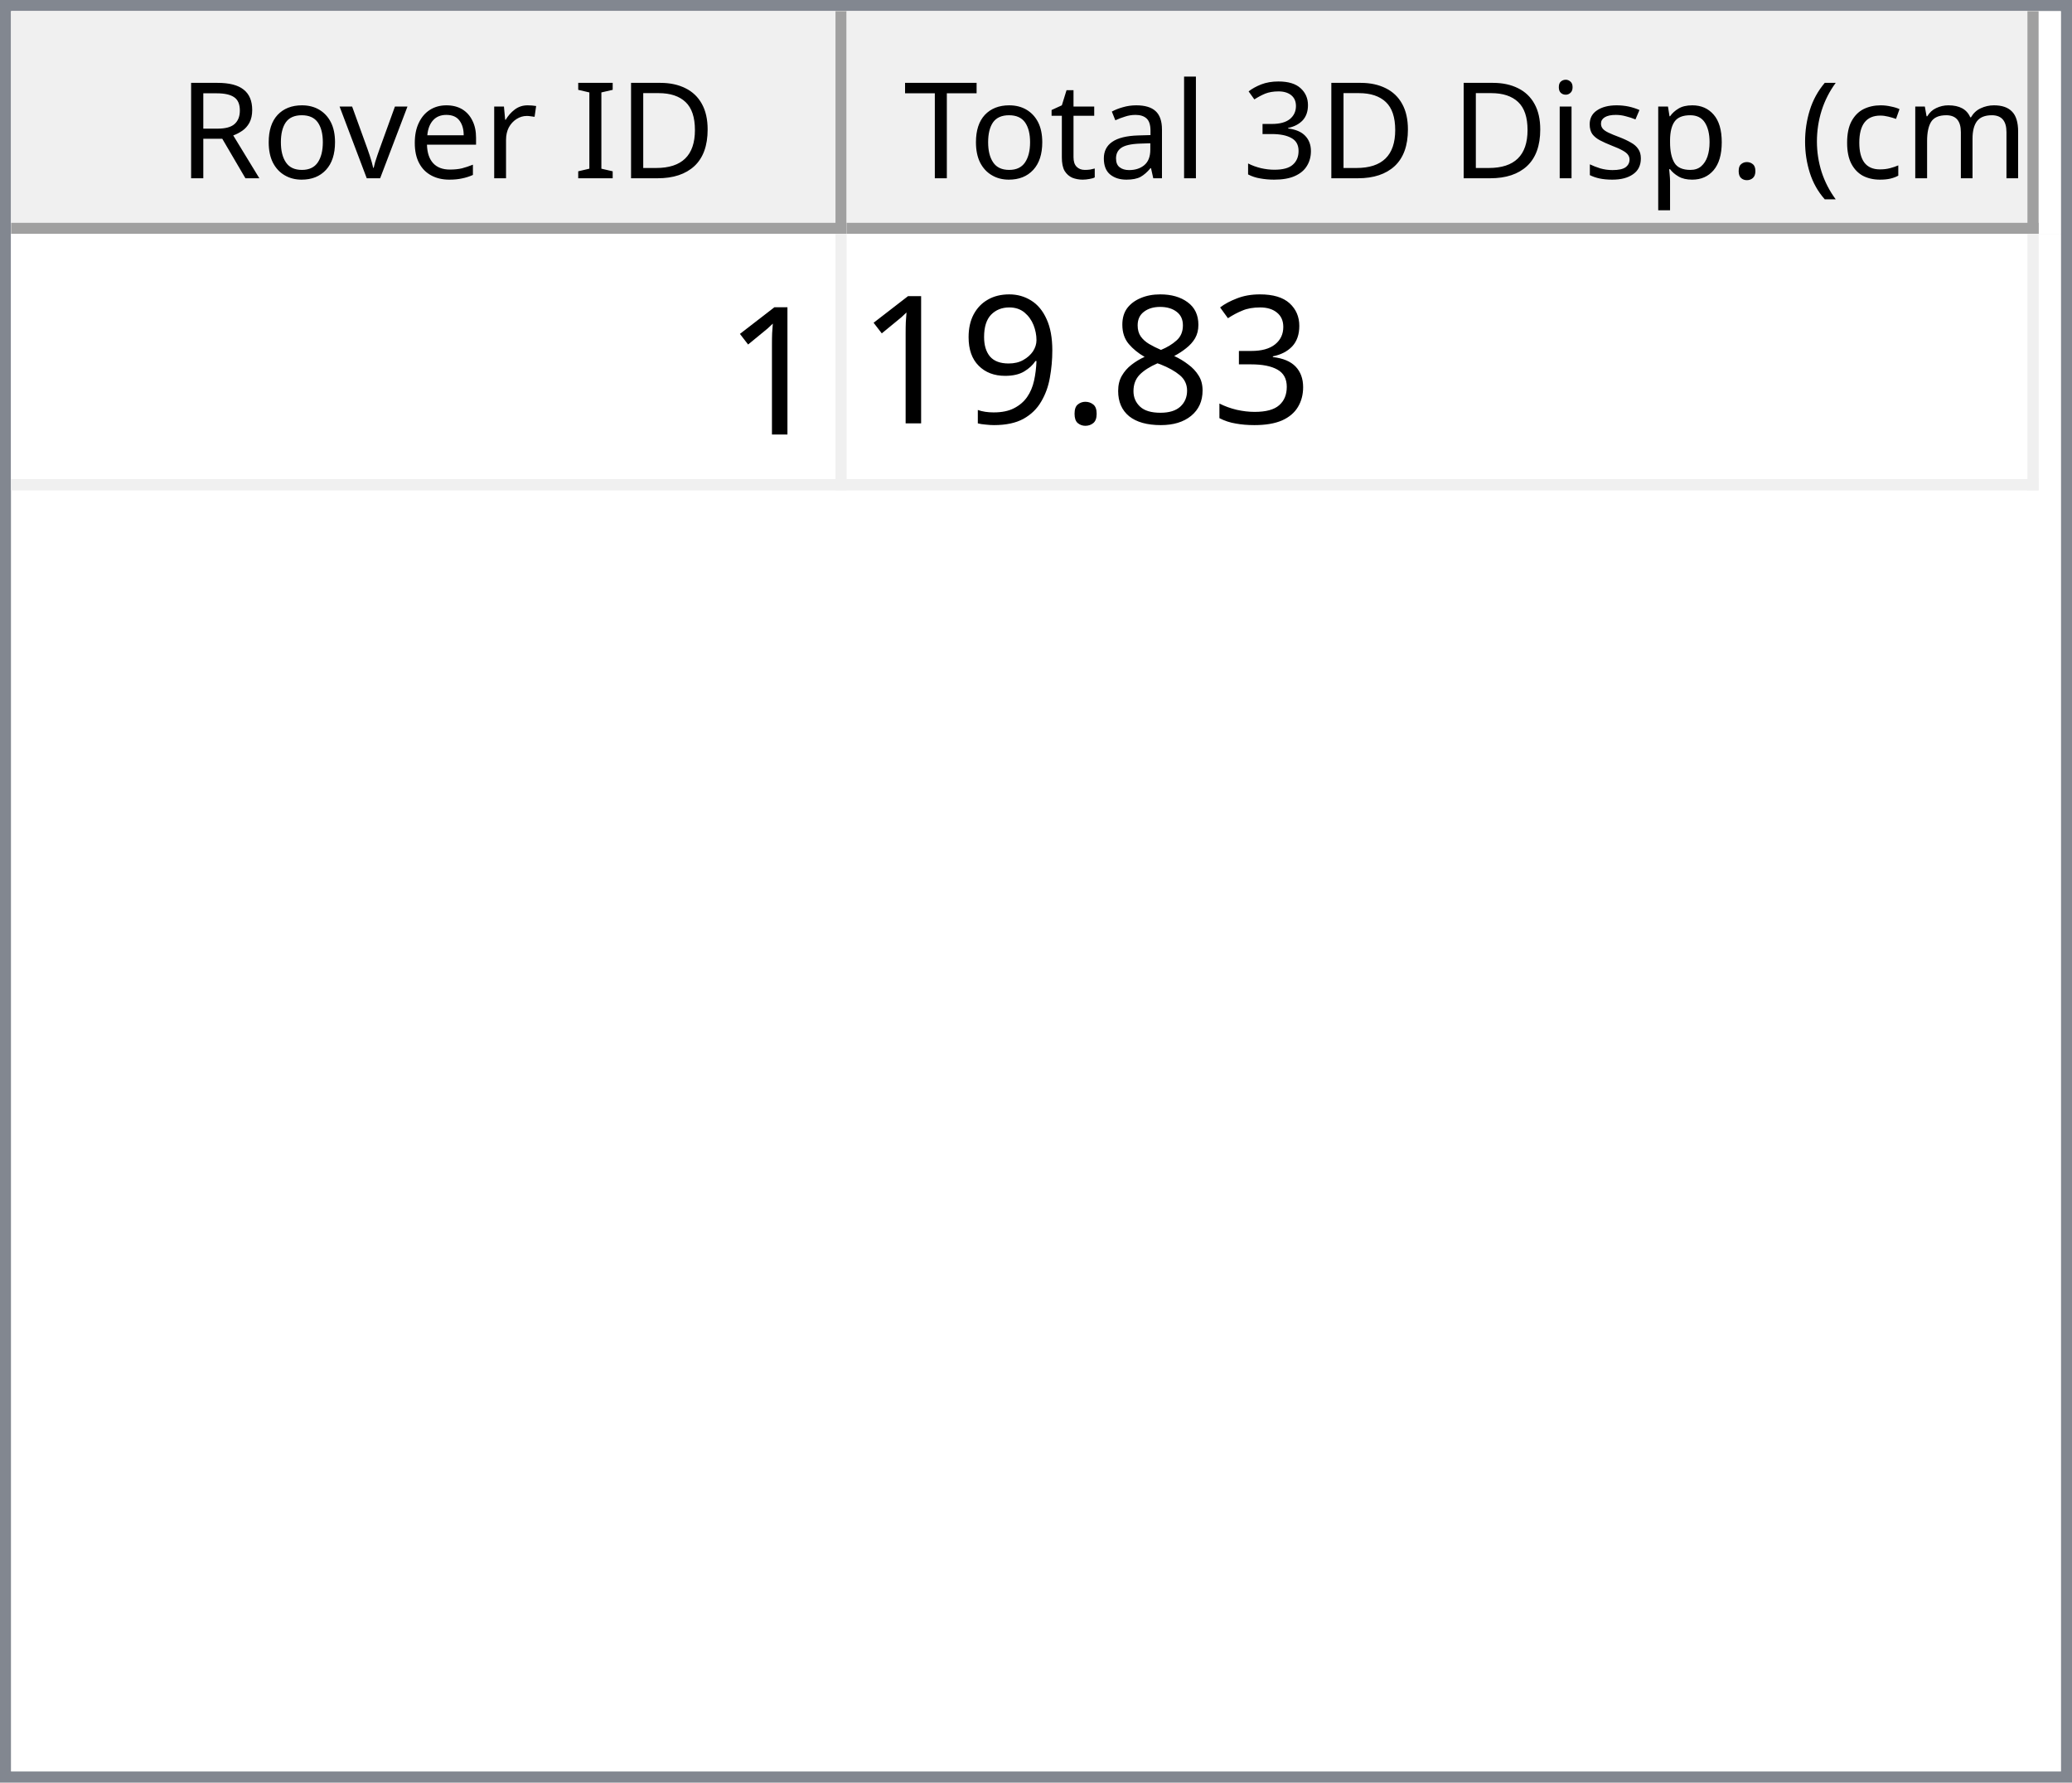
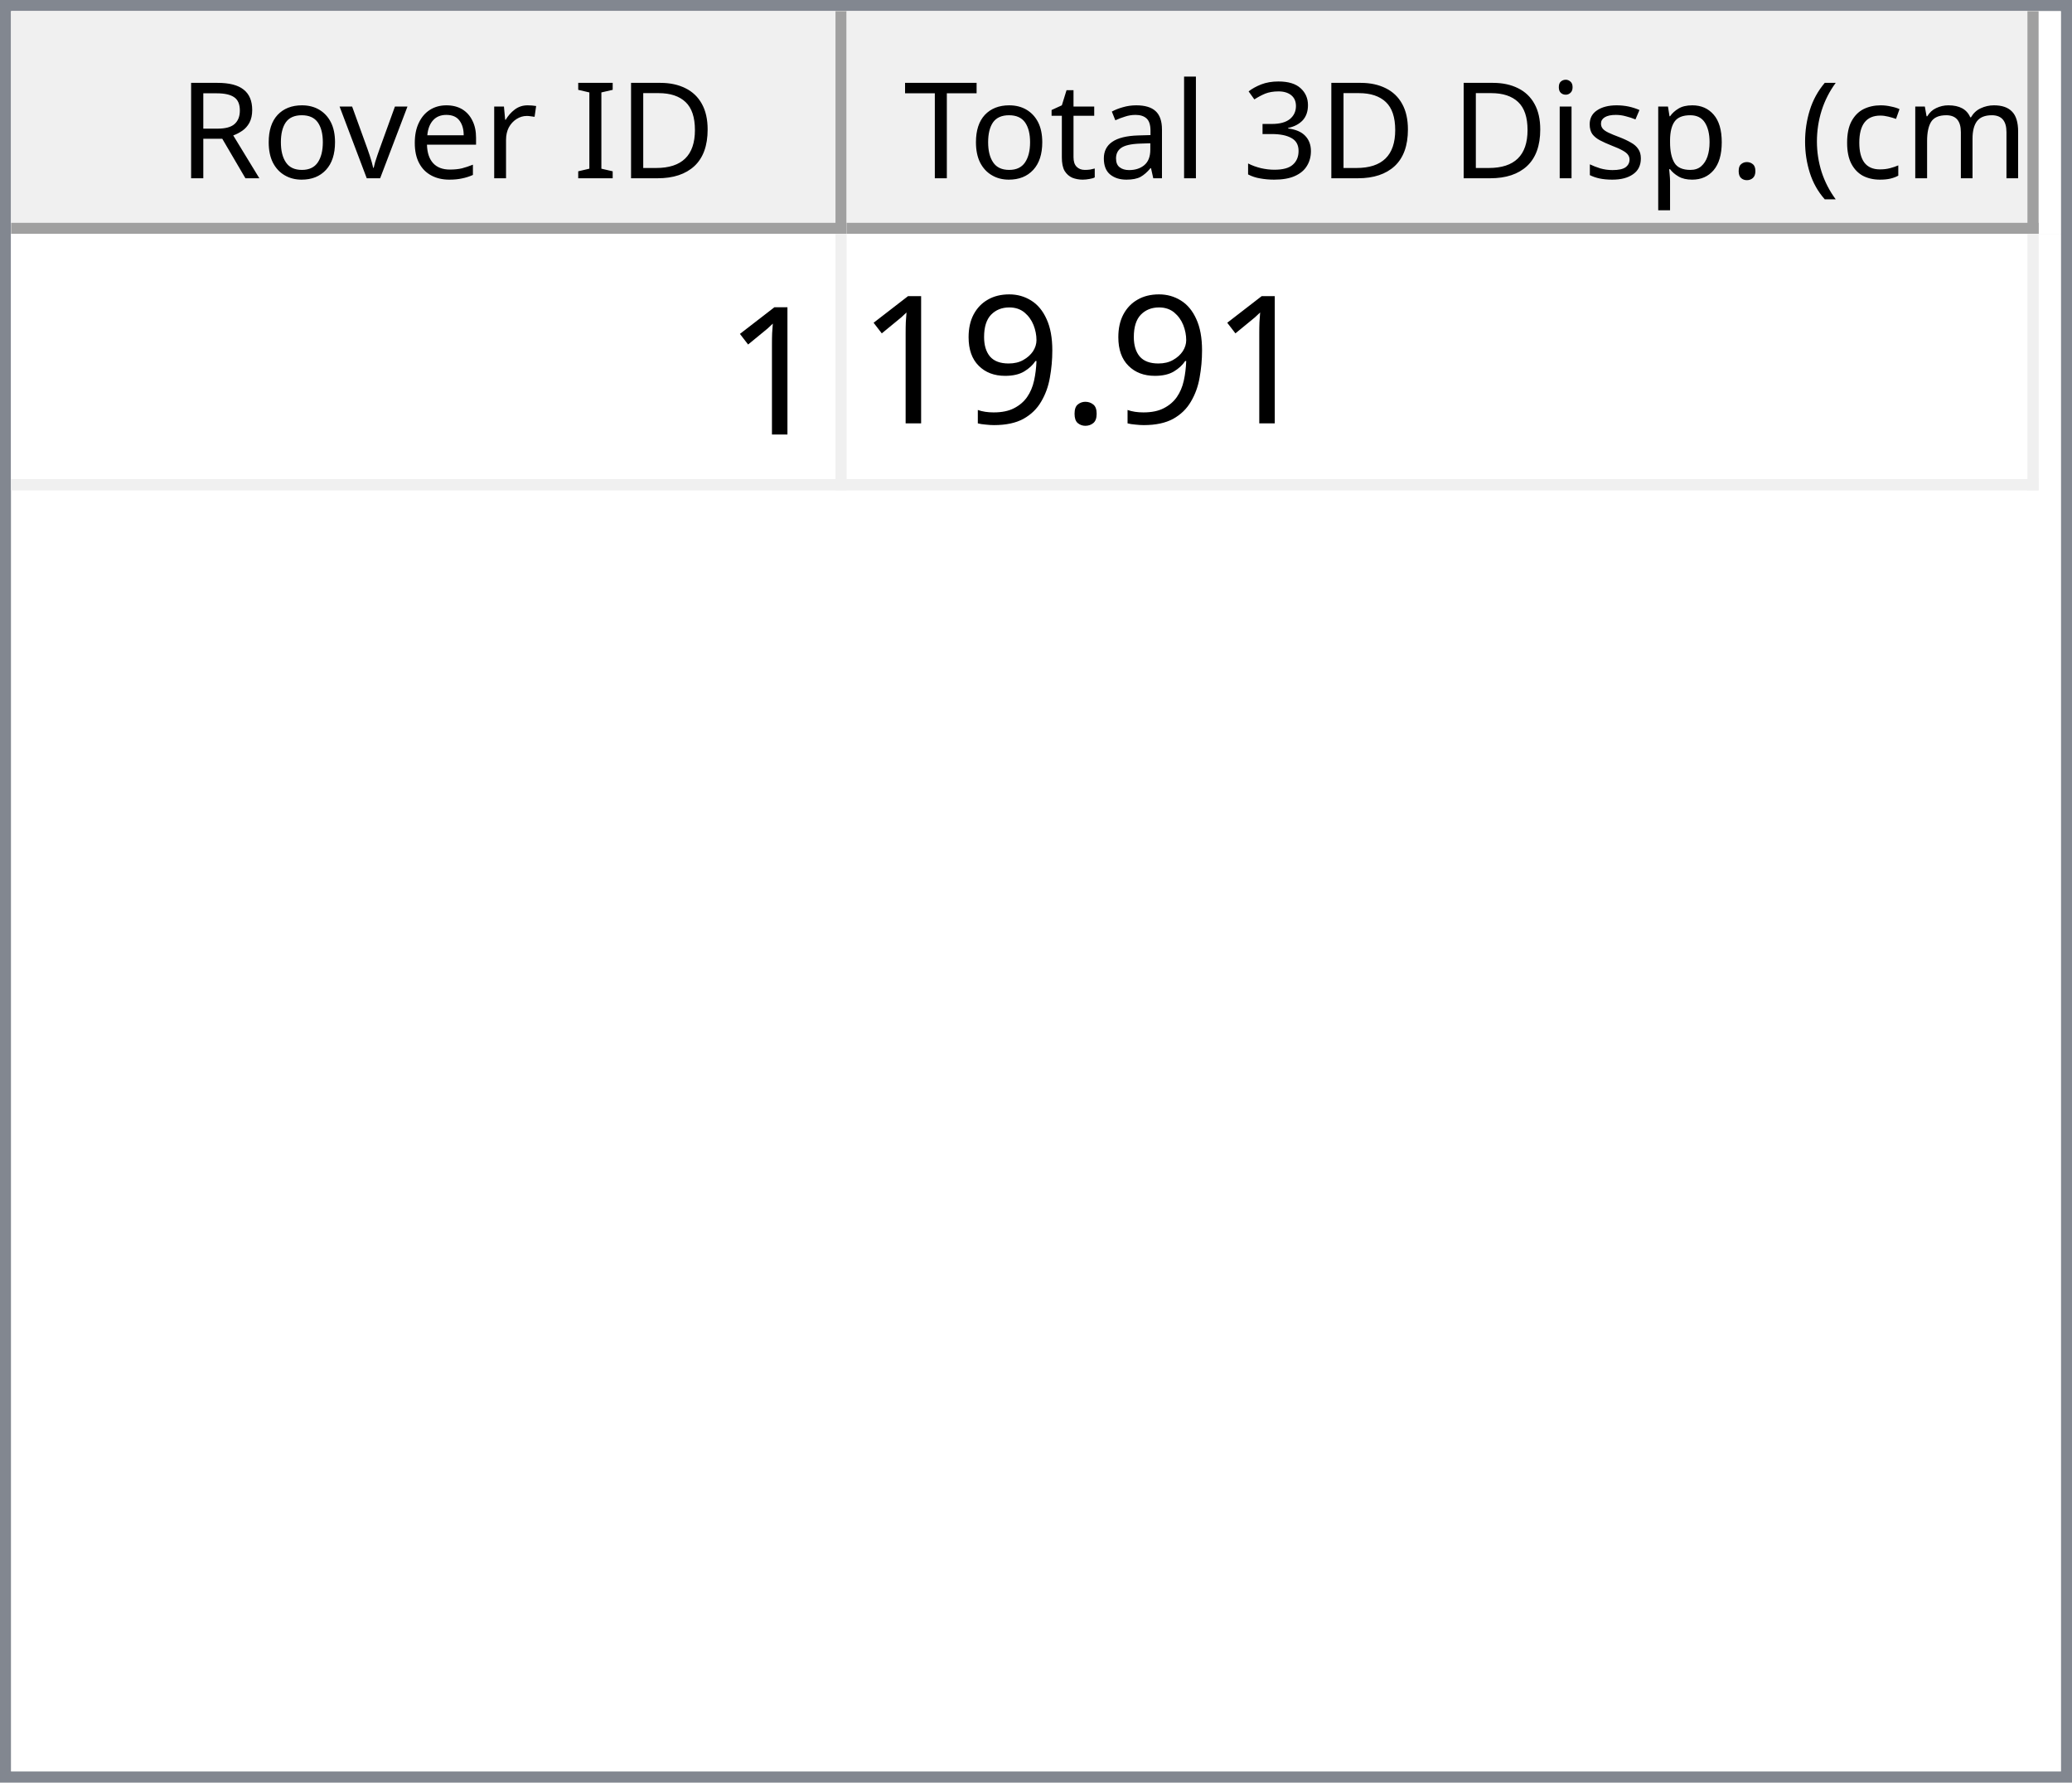
<svg xmlns="http://www.w3.org/2000/svg" style="fill-opacity:1; color-rendering:auto; color-interpolation:auto; text-rendering:auto; stroke:black; stroke-linecap:square; stroke-miterlimit:10; shape-rendering:auto; stroke-opacity:1; fill:black; stroke-dasharray:none; font-weight:normal; stroke-width:1; font-family:'Dialog'; font-style:normal; stroke-linejoin:miter; font-size:12px; stroke-dashoffset:0; image-rendering:auto;" width="186" height="160">
  <defs id="genericDefs" />
  <g>
    <defs id="defs1">
      <clipPath clipPathUnits="userSpaceOnUse" id="clipPath1">
        <path d="M0 0 L186 0 L186 160 L0 160 L0 0 Z" />
      </clipPath>
      <clipPath clipPathUnits="userSpaceOnUse" id="clipPath2">
        <path d="M0 0 L0 160 L186 160 L186 0 Z" />
      </clipPath>
      <clipPath clipPathUnits="userSpaceOnUse" id="clipPath3">
        <path d="M0 0 L0 20 L184 20 L184 0 Z" />
      </clipPath>
      <clipPath clipPathUnits="userSpaceOnUse" id="clipPath4">
        <path d="M0 0 L0 20 L75 20 L75 0 Z" />
      </clipPath>
      <clipPath clipPathUnits="userSpaceOnUse" id="clipPath5">
        <path d="M1 1 L1 19 L74 19 L74 1 Z" />
      </clipPath>
      <clipPath clipPathUnits="userSpaceOnUse" id="clipPath6">
        <path d="M0 0 L0 18 L73 18 L73 0 Z" />
      </clipPath>
      <clipPath clipPathUnits="userSpaceOnUse" id="clipPath7">
        <path d="M-0.5 -0.5 L-0.5 19.5 L74.5 19.5 L74.5 -0.5 Z" />
      </clipPath>
      <clipPath clipPathUnits="userSpaceOnUse" id="clipPath8">
        <path d="M0 0 L0 20 L107 20 L107 0 Z" />
      </clipPath>
      <clipPath clipPathUnits="userSpaceOnUse" id="clipPath9">
        <path d="M1 1 L1 19 L106 19 L106 1 Z" />
      </clipPath>
      <clipPath clipPathUnits="userSpaceOnUse" id="clipPath10">
        <path d="M0 0 L0 18 L105 18 L105 0 Z" />
      </clipPath>
      <clipPath clipPathUnits="userSpaceOnUse" id="clipPath11">
        <path d="M-0.5 -0.5 L-0.5 19.5 L106.5 19.5 L106.5 -0.5 Z" />
      </clipPath>
      <clipPath clipPathUnits="userSpaceOnUse" id="clipPath12">
        <path d="M0 0 L0 138 L184 138 L184 0 Z" />
      </clipPath>
      <clipPath clipPathUnits="userSpaceOnUse" id="clipPath13">
        <path d="M0 0 L0 23 L182 23 L182 0 Z" />
      </clipPath>
      <clipPath clipPathUnits="userSpaceOnUse" id="clipPath14">
        <path d="M-0.5 -0.5 L-0.5 22.5 L181.5 22.5 L181.5 -0.5 Z" />
      </clipPath>
      <clipPath clipPathUnits="userSpaceOnUse" id="clipPath15">
        <path d="M0 0 L0 22 L74 22 L74 0 Z" />
      </clipPath>
      <clipPath clipPathUnits="userSpaceOnUse" id="clipPath16">
        <path d="M0 0 L0 22 L106 22 L106 0 Z" />
      </clipPath>
      <font horiz-adv-x="64.551" id="font1">
        <font-face ascent="107.91" descent="25.098" units-per-em="100" style="font-style:normal; font-family:Segoe UI; font-weight:normal;" />
        <missing-glyph horiz-adv-x="64.551" d="M8.109 0 L8.109 68.266 L56.453 68.266 L56.453 0 L8.109 0 ZM15.328 7.234 L49.219 7.234 L49.219 61.031 L15.328 61.031 L15.328 7.234 Z" />
        <glyph unicode="D" horiz-adv-x="70.117" d="M9.188 0 L9.188 70.016 L28.516 70.016 Q65.531 70.016 65.531 35.891 Q65.531 19.672 55.25 9.836 Q44.969 0 27.734 0 L9.188 0 ZM17.391 62.594 L17.391 7.422 L27.828 7.422 Q41.609 7.422 49.273 14.797 Q56.938 22.172 56.938 35.688 Q56.938 62.594 28.328 62.594 L17.391 62.594 Z" />
        <glyph unicode="I" horiz-adv-x="26.611" d="M17.391 0 L9.188 0 L9.188 70.016 L17.391 70.016 L17.391 0 Z" />
        <glyph unicode=" " horiz-adv-x="27.393" d="" />
        <glyph unicode="r" horiz-adv-x="34.766" d="M34.188 41.891 Q32.078 43.5 28.125 43.5 Q23 43.5 19.555 38.672 Q16.109 33.844 16.109 25.484 L16.109 0 L8.109 0 L8.109 50 L16.109 50 L16.109 39.703 L16.312 39.703 Q18.016 44.969 21.531 47.922 Q25.047 50.875 29.391 50.875 Q32.516 50.875 34.188 50.203 L34.188 41.891 Z" />
        <glyph unicode="e" horiz-adv-x="52.295" d="M48.297 23 L12.984 23 Q13.188 14.656 17.484 10.109 Q21.781 5.562 29.297 5.562 Q37.75 5.562 44.828 11.141 L44.828 3.609 Q38.234 -1.172 27.391 -1.172 Q16.797 -1.172 10.742 5.641 Q4.688 12.453 4.688 24.812 Q4.688 36.469 11.305 43.82 Q17.922 51.172 27.734 51.172 Q37.547 51.172 42.922 44.828 Q48.297 38.484 48.297 27.203 L48.297 23 ZM40.094 29.781 Q40.047 36.719 36.75 40.578 Q33.453 44.438 27.594 44.438 Q21.922 44.438 17.969 40.383 Q14.016 36.328 13.094 29.781 L40.094 29.781 Z" />
        <glyph unicode="v" horiz-adv-x="47.9" d="M47.406 50 L27.484 0 L19.625 0 L0.688 50 L9.469 50 L22.172 13.672 Q23.578 9.672 23.922 6.688 L24.125 6.688 Q24.609 10.453 25.688 13.484 L38.969 50 L47.406 50 Z" />
        <glyph unicode="o" horiz-adv-x="58.594" d="M29 -1.172 Q17.922 -1.172 11.305 5.836 Q4.688 12.844 4.688 24.422 Q4.688 37.016 11.57 44.094 Q18.453 51.172 30.172 51.172 Q41.359 51.172 47.633 44.289 Q53.906 37.406 53.906 25.203 Q53.906 13.234 47.141 6.031 Q40.375 -1.172 29 -1.172 ZM29.594 44.438 Q21.875 44.438 17.383 39.188 Q12.891 33.938 12.891 24.703 Q12.891 15.828 17.43 10.695 Q21.969 5.562 29.594 5.562 Q37.359 5.562 41.531 10.594 Q45.703 15.625 45.703 24.906 Q45.703 34.281 41.531 39.359 Q37.359 44.438 29.594 44.438 Z" />
        <glyph unicode="R" horiz-adv-x="59.814" d="M59.375 0 L49.609 0 L37.891 19.625 Q36.281 22.359 34.766 24.289 Q33.25 26.219 31.664 27.438 Q30.078 28.656 28.25 29.219 Q26.422 29.781 24.125 29.781 L17.391 29.781 L17.391 0 L9.188 0 L9.188 70.016 L30.078 70.016 Q34.672 70.016 38.555 68.867 Q42.438 67.719 45.289 65.375 Q48.141 63.031 49.758 59.547 Q51.375 56.062 51.375 51.375 Q51.375 47.703 50.273 44.656 Q49.172 41.609 47.148 39.211 Q45.125 36.812 42.266 35.133 Q39.406 33.453 35.844 32.516 L35.844 32.328 Q37.594 31.547 38.891 30.547 Q40.188 29.547 41.359 28.18 Q42.531 26.812 43.68 25.078 Q44.828 23.344 46.234 21.047 L59.375 0 ZM17.391 62.594 L17.391 37.203 L28.516 37.203 Q31.594 37.203 34.203 38.133 Q36.812 39.062 38.719 40.797 Q40.625 42.531 41.703 45.047 Q42.781 47.562 42.781 50.688 Q42.781 56.297 39.141 59.445 Q35.5 62.594 28.609 62.594 L17.391 62.594 Z" />
        <glyph unicode=")" horiz-adv-x="30.176" d="M8.297 -15.922 L1.172 -15.922 Q16.406 2.344 16.406 26.812 Q16.406 51.469 1.078 70.016 L8.297 70.016 Q23.531 52.156 23.531 26.703 Q23.531 1.375 8.297 -15.922 Z" />
        <glyph unicode="m" horiz-adv-x="86.133" d="M79.109 0 L71.094 0 L71.094 28.719 Q71.094 37.016 68.531 40.727 Q65.969 44.438 59.906 44.438 Q54.781 44.438 51.195 39.75 Q47.609 35.062 47.609 28.516 L47.609 0 L39.594 0 L39.594 29.688 Q39.594 44.438 28.219 44.438 Q22.953 44.438 19.531 40.016 Q16.109 35.594 16.109 28.516 L16.109 0 L8.109 0 L8.109 50 L16.109 50 L16.109 42.094 L16.312 42.094 Q21.625 51.172 31.844 51.172 Q36.969 51.172 40.773 48.312 Q44.578 45.453 46 40.828 Q51.562 51.172 62.594 51.172 Q79.109 51.172 79.109 30.812 L79.109 0 Z" />
        <glyph unicode="c" horiz-adv-x="46.191" d="M42.188 2.297 Q36.422 -1.172 28.516 -1.172 Q17.828 -1.172 11.258 5.789 Q4.688 12.75 4.688 23.828 Q4.688 36.188 11.766 43.68 Q18.844 51.172 30.672 51.172 Q37.25 51.172 42.281 48.734 L42.281 40.531 Q36.719 44.438 30.375 44.438 Q22.703 44.438 17.797 38.945 Q12.891 33.453 12.891 24.516 Q12.891 15.719 17.508 10.641 Q22.125 5.562 29.891 5.562 Q36.422 5.562 42.188 9.906 L42.188 2.297 Z" />
        <glyph unicode="(" horiz-adv-x="30.176" d="M29.109 -15.922 L21.969 -15.922 Q6.844 1.375 6.844 26.703 Q6.844 52.156 21.969 70.016 L29.203 70.016 Q13.875 51.469 13.875 26.812 Q13.875 2.344 29.109 -15.922 Z" />
        <glyph unicode="." horiz-adv-x="21.68" d="M10.891 -1.078 Q8.641 -1.078 7.055 0.539 Q5.469 2.156 5.469 4.391 Q5.469 6.641 7.055 8.273 Q8.641 9.906 10.891 9.906 Q13.188 9.906 14.797 8.273 Q16.406 6.641 16.406 4.391 Q16.406 2.156 14.797 0.539 Q13.188 -1.078 10.891 -1.078 Z" />
        <glyph unicode="p" horiz-adv-x="58.789" d="M16.312 7.234 L16.109 7.234 L16.109 -23 L8.109 -23 L8.109 50 L16.109 50 L16.109 41.219 L16.312 41.219 Q22.219 51.172 33.594 51.172 Q43.266 51.172 48.688 44.461 Q54.109 37.75 54.109 26.469 Q54.109 13.922 48 6.375 Q41.891 -1.172 31.297 -1.172 Q21.578 -1.172 16.312 7.234 ZM16.109 27.391 L16.109 20.406 Q16.109 14.203 20.141 9.883 Q24.172 5.562 30.375 5.562 Q37.641 5.562 41.773 11.133 Q45.906 16.703 45.906 26.609 Q45.906 34.969 42.047 39.703 Q38.188 44.438 31.594 44.438 Q24.609 44.438 20.359 39.578 Q16.109 34.719 16.109 27.391 Z" />
        <glyph unicode="s" horiz-adv-x="42.432" d="M5.078 1.812 L5.078 10.406 Q11.625 5.562 19.484 5.562 Q30.031 5.562 30.031 12.594 Q30.031 14.594 29.125 15.992 Q28.219 17.391 26.68 18.461 Q25.141 19.531 23.07 20.383 Q21 21.234 18.609 22.172 Q15.281 23.484 12.766 24.828 Q10.25 26.172 8.57 27.859 Q6.891 29.547 6.031 31.695 Q5.172 33.844 5.172 36.719 Q5.172 40.234 6.789 42.945 Q8.406 45.656 11.086 47.484 Q13.766 49.312 17.211 50.242 Q20.656 51.172 24.312 51.172 Q30.812 51.172 35.938 48.922 L35.938 40.828 Q30.422 44.438 23.25 44.438 Q21 44.438 19.195 43.922 Q17.391 43.406 16.094 42.477 Q14.797 41.547 14.086 40.258 Q13.375 38.969 13.375 37.406 Q13.375 35.453 14.086 34.133 Q14.797 32.812 16.164 31.789 Q17.531 30.766 19.484 29.938 Q21.438 29.109 23.922 28.125 Q27.25 26.859 29.883 25.516 Q32.516 24.172 34.375 22.484 Q36.234 20.797 37.234 18.602 Q38.234 16.406 38.234 13.375 Q38.234 9.672 36.602 6.938 Q34.969 4.203 32.234 2.398 Q29.5 0.594 25.93 -0.289 Q22.359 -1.172 18.453 -1.172 Q10.75 -1.172 5.078 1.812 Z" />
        <glyph unicode="i" horiz-adv-x="24.219" d="M12.203 62.703 Q10.062 62.703 8.547 64.164 Q7.031 65.625 7.031 67.875 Q7.031 70.125 8.547 71.609 Q10.062 73.094 12.203 73.094 Q14.406 73.094 15.945 71.609 Q17.484 70.125 17.484 67.875 Q17.484 65.719 15.945 64.211 Q14.406 62.703 12.203 62.703 ZM16.109 0 L8.109 0 L8.109 50 L16.109 50 L16.109 0 Z" />
        <glyph unicode="3" horiz-adv-x="53.906" d="M46.531 19.828 Q46.531 15.094 44.75 11.211 Q42.969 7.328 39.719 4.57 Q36.469 1.812 31.93 0.297 Q27.391 -1.219 21.922 -1.219 Q11.922 -1.219 6 2.594 L6 11.188 Q13.094 5.609 22.219 5.609 Q25.875 5.609 28.828 6.539 Q31.781 7.469 33.906 9.227 Q36.031 10.984 37.18 13.477 Q38.328 15.969 38.328 19.094 Q38.328 32.812 18.797 32.812 L12.984 32.812 L12.984 39.594 L18.5 39.594 Q35.797 39.594 35.797 52.484 Q35.797 64.406 22.609 64.406 Q15.188 64.406 8.688 59.422 L8.688 67.188 Q15.375 71.188 24.609 71.188 Q29 71.188 32.57 69.969 Q36.141 68.75 38.68 66.555 Q41.219 64.359 42.609 61.281 Q44 58.203 44 54.5 Q44 40.672 30.031 36.719 L30.031 36.531 Q33.594 36.141 36.625 34.797 Q39.656 33.453 41.852 31.305 Q44.047 29.156 45.289 26.25 Q46.531 23.344 46.531 19.828 Z" />
        <glyph unicode="l" horiz-adv-x="24.219" d="M16.109 0 L8.109 0 L8.109 74.031 L16.109 74.031 L16.109 0 Z" />
        <glyph unicode="a" horiz-adv-x="50.879" d="M43.891 0 L35.891 0 L35.891 7.812 L35.688 7.812 Q30.469 -1.172 20.312 -1.172 Q12.844 -1.172 8.617 2.781 Q4.391 6.734 4.391 13.281 Q4.391 27.297 20.906 29.594 L35.891 31.688 Q35.891 44.438 25.594 44.438 Q16.547 44.438 9.281 38.281 L9.281 46.484 Q16.656 51.172 26.266 51.172 Q43.891 51.172 43.891 32.516 L43.891 0 ZM35.891 25.297 L23.828 23.641 Q18.266 22.859 15.43 20.875 Q12.594 18.891 12.594 13.875 Q12.594 10.203 15.211 7.883 Q17.828 5.562 22.172 5.562 Q28.125 5.562 32.008 9.742 Q35.891 13.922 35.891 20.312 L35.891 25.297 Z" />
        <glyph unicode="t" horiz-adv-x="33.887" d="M31.297 0.484 Q28.469 -1.078 23.828 -1.078 Q10.688 -1.078 10.688 13.578 L10.688 43.172 L2.094 43.172 L2.094 50 L10.688 50 L10.688 62.203 L18.703 64.797 L18.703 50 L31.297 50 L31.297 43.172 L18.703 43.172 L18.703 14.984 Q18.703 9.969 20.414 7.82 Q22.125 5.672 26.078 5.672 Q29.109 5.672 31.297 7.328 L31.297 0.484 Z" />
        <glyph unicode="T" horiz-adv-x="52.393" d="M50.594 62.594 L30.375 62.594 L30.375 0 L22.172 0 L22.172 62.594 L2 62.594 L2 70.016 L50.594 70.016 L50.594 62.594 Z" />
      </font>
      <font horiz-adv-x="75.0" id="font2">
        <font-face ascent="100.537" descent="21.973" units-per-em="100" style="font-style:normal; font-family:sans-serif; font-weight:normal;" />
        <missing-glyph horiz-adv-x="75.0" d="M12.5 0 L12.5 62.5 L62.5 62.5 L62.5 0 L12.5 0 ZM14.062 1.562 L60.938 1.562 L60.938 60.938 L14.062 60.938 L14.062 1.562 Z" />
        <glyph unicode="1" horiz-adv-x="55.615" d="M37.25 0 L28.469 0 L28.469 56 Q25.297 52.984 20.141 49.953 Q14.984 46.922 10.891 45.406 L10.891 53.906 Q18.266 57.375 23.781 62.305 Q29.297 67.234 31.594 71.875 L37.25 71.875 L37.25 0 Z" />
-         <glyph unicode="3" horiz-adv-x="55.615" d="M4.203 18.891 L12.984 20.062 Q14.5 12.594 18.141 9.297 Q21.781 6 27 6 Q33.203 6 37.477 10.297 Q41.75 14.594 41.75 20.953 Q41.75 27 37.797 30.93 Q33.844 34.859 27.734 34.859 Q25.25 34.859 21.531 33.891 L22.516 41.609 Q23.391 41.5 23.922 41.5 Q29.547 41.5 34.039 44.43 Q38.531 47.359 38.531 53.469 Q38.531 58.297 35.258 61.477 Q31.984 64.656 26.812 64.656 Q21.688 64.656 18.266 61.43 Q14.844 58.203 13.875 51.766 L5.078 53.328 Q6.688 62.156 12.398 67.016 Q18.109 71.875 26.609 71.875 Q32.469 71.875 37.398 69.359 Q42.328 66.844 44.945 62.5 Q47.562 58.156 47.562 53.266 Q47.562 48.641 45.07 44.828 Q42.578 41.016 37.703 38.766 Q44.047 37.312 47.562 32.695 Q51.078 28.078 51.078 21.141 Q51.078 11.766 44.242 5.25 Q37.406 -1.266 26.953 -1.266 Q17.531 -1.266 11.305 4.352 Q5.078 9.969 4.203 18.891 Z" />
-         <glyph unicode="8" horiz-adv-x="55.615" d="M17.672 38.812 Q12.203 40.828 9.57 44.539 Q6.938 48.25 6.938 53.422 Q6.938 61.234 12.555 66.555 Q18.172 71.875 27.484 71.875 Q36.859 71.875 42.578 66.43 Q48.297 60.984 48.297 53.172 Q48.297 48.188 45.68 44.508 Q43.062 40.828 37.75 38.812 Q44.344 36.672 47.781 31.883 Q51.219 27.094 51.219 20.453 Q51.219 11.281 44.727 5.031 Q38.234 -1.219 27.641 -1.219 Q17.047 -1.219 10.547 5.055 Q4.047 11.328 4.047 20.703 Q4.047 27.688 7.594 32.398 Q11.141 37.109 17.672 38.812 ZM15.922 53.719 Q15.922 48.641 19.195 45.414 Q22.469 42.188 27.688 42.188 Q32.766 42.188 36.016 45.383 Q39.266 48.578 39.266 53.219 Q39.266 58.062 35.914 61.359 Q32.562 64.656 27.594 64.656 Q22.562 64.656 19.242 61.43 Q15.922 58.203 15.922 53.719 ZM13.094 20.656 Q13.094 16.891 14.875 13.375 Q16.656 9.859 20.172 7.93 Q23.688 6 27.734 6 Q34.031 6 38.133 10.055 Q42.234 14.109 42.234 20.359 Q42.234 26.703 38.016 30.859 Q33.797 35.016 27.438 35.016 Q21.234 35.016 17.164 30.914 Q13.094 26.812 13.094 20.656 Z" />
        <glyph unicode="." horiz-adv-x="27.783" d="M9.078 0 L9.078 10.016 L19.094 10.016 L19.094 0 L9.078 0 Z" />
        <glyph unicode="9" horiz-adv-x="55.615" d="M5.469 16.547 L13.922 17.328 Q14.984 11.375 18.016 8.688 Q21.047 6 25.781 6 Q29.828 6 32.883 7.859 Q35.938 9.719 37.891 12.82 Q39.844 15.922 41.164 21.195 Q42.484 26.469 42.484 31.938 Q42.484 32.516 42.438 33.688 Q39.797 29.5 35.234 26.883 Q30.672 24.266 25.344 24.266 Q16.453 24.266 10.305 30.711 Q4.156 37.156 4.156 47.703 Q4.156 58.594 10.578 65.234 Q17 71.875 26.656 71.875 Q33.641 71.875 39.43 68.117 Q45.219 64.359 48.219 57.398 Q51.219 50.438 51.219 37.25 Q51.219 23.531 48.242 15.406 Q45.266 7.281 39.383 3.031 Q33.5 -1.219 25.594 -1.219 Q17.188 -1.219 11.867 3.445 Q6.547 8.109 5.469 16.547 ZM41.453 48.141 Q41.453 55.719 37.43 60.156 Q33.406 64.594 27.734 64.594 Q21.875 64.594 17.531 59.812 Q13.188 55.031 13.188 47.406 Q13.188 40.578 17.312 36.305 Q21.438 32.031 27.484 32.031 Q33.594 32.031 37.523 36.305 Q41.453 40.578 41.453 48.141 Z" />
      </font>
    </defs>
    <g style="fill:white; stroke:white;">
      <rect x="0" y="0" width="186" style="clip-path:url(#clipPath1); stroke:none;" height="160" />
    </g>
    <g style="fill:white; text-rendering:optimizeSpeed; color-rendering:optimizeSpeed; image-rendering:optimizeSpeed; shape-rendering:crispEdges; stroke:white; color-interpolation:sRGB;">
      <rect x="0" width="186" height="160" y="0" style="stroke:none;" />
      <path style="stroke:none;" d="M0 160 L186 160 L186 0 L0 0 Z" />
    </g>
    <g style="fill:rgb(240,240,240); font-family:'Segoe UI'; stroke:rgb(240,240,240);">
      <rect x="0" y="0" width="186" style="clip-path:url(#clipPath2); stroke:none;" height="160" />
    </g>
    <g style="fill:rgb(130,135,144); font-family:'Segoe UI'; stroke:rgb(130,135,144);">
      <path d="M0 0 L186 0 L186 160 L0 160 L0 0 ZM1 1 L185 1 L185 159 L1 159 L1 1 Z" style="fill-rule:evenodd; clip-path:url(#clipPath2); stroke:none;" />
    </g>
    <g style="fill:white; font-family:'Segoe UI'; stroke:white;" transform="translate(1,1)">
      <rect x="0" y="0" width="184" style="clip-path:url(#clipPath3); stroke:none;" height="20" />
    </g>
    <g style="fill:rgb(240,240,240); font-family:'Segoe UI'; stroke:rgb(240,240,240);" transform="translate(1,1)">
      <rect x="0" y="0" width="75" style="clip-path:url(#clipPath4); stroke:none;" height="20" />
    </g>
    <g style="font-family:'Segoe UI';" transform="translate(2,2)">
      <text x="14" xml:space="preserve" y="14" style="clip-path:url(#clipPath6); stroke:none;">Rover ID</text>
    </g>
    <g style="fill:rgb(160,160,160); font-family:'Segoe UI'; stroke:rgb(160,160,160); stroke-linejoin:bevel;" transform="translate(1.5,1.5)">
      <line x1="74" x2="74" y1="0" style="fill:none; clip-path:url(#clipPath7);" y2="19" />
    </g>
    <g style="fill:rgb(160,160,160); font-family:'Segoe UI'; stroke:rgb(160,160,160); stroke-linejoin:bevel;" transform="matrix(1,0,0,1,1,1) translate(0.5,0.5)">
      <line x1="0" x2="74" y1="19" style="fill:none; clip-path:url(#clipPath7);" y2="19" />
    </g>
    <g style="fill:rgb(240,240,240); font-family:'Segoe UI'; stroke:rgb(240,240,240);" transform="translate(76,1)">
      <rect x="0" y="0" width="107" style="clip-path:url(#clipPath8); stroke:none;" height="20" />
    </g>
    <g style="font-family:'Segoe UI';" transform="translate(77,2)">
      <text x="1" xml:space="preserve" y="14" style="clip-path:url(#clipPath10); stroke:none;"> Total 3D Disp. (cm)</text>
    </g>
    <g style="fill:rgb(160,160,160); font-family:'Segoe UI'; stroke:rgb(160,160,160); stroke-linejoin:bevel;" transform="translate(76.5,1.5)">
      <line x1="106" x2="106" y1="0" style="fill:none; clip-path:url(#clipPath11);" y2="19" />
    </g>
    <g style="fill:rgb(160,160,160); font-family:'Segoe UI'; stroke:rgb(160,160,160); stroke-linejoin:bevel;" transform="matrix(1,0,0,1,76,1) translate(0.5,0.5)">
      <line x1="0" x2="106" y1="19" style="fill:none; clip-path:url(#clipPath11);" y2="19" />
    </g>
    <g style="fill:white; font-family:'Segoe UI'; stroke:white;" transform="translate(1,21)">
      <rect x="0" y="0" width="184" style="clip-path:url(#clipPath12); stroke:none;" height="138" />
    </g>
    <g style="fill:rgb(240,240,240); font-size:16px; font-family:sans-serif; stroke:rgb(240,240,240);" transform="translate(1,21)">
      <rect x="0" y="0" width="182" style="clip-path:url(#clipPath13); stroke:none;" height="23" />
      <line transform="translate(0.5,0.5)" x1="0" x2="181" y1="22" style="clip-path:url(#clipPath14); fill:none; stroke-linejoin:bevel;" y2="22" />
    </g>
    <g transform="matrix(1,0,0,1,1,21) translate(0.5,0.5)" style="fill:rgb(240,240,240); font-size:16px; font-family:sans-serif; stroke:rgb(240,240,240); stroke-linejoin:bevel;">
      <line x1="74" x2="74" y1="0" style="fill:none; clip-path:url(#clipPath14);" y2="22" />
    </g>
    <g transform="matrix(1,0,0,1,1,21) translate(0.5,0.5)" style="fill:rgb(240,240,240); font-size:16px; font-family:sans-serif; stroke:rgb(240,240,240); stroke-linejoin:bevel;">
      <line x1="181" x2="181" y1="0" style="fill:none; clip-path:url(#clipPath14);" y2="22" />
    </g>
    <g style="fill:white; font-size:16px; font-family:sans-serif; stroke:white;" transform="matrix(1,0,0,1,1,21)">
      <rect x="0" y="0" width="74" style="clip-path:url(#clipPath15); stroke:none;" height="22" />
      <text x="64" y="18" style="fill:black; clip-path:url(#clipPath15); stroke:none;" xml:space="preserve">1</text>
    </g>
    <g style="fill:white; font-size:16px; font-family:sans-serif; stroke:white;" transform="matrix(1,0,0,1,1,21) translate(75,0)">
      <rect x="0" y="0" width="106" style="clip-path:url(#clipPath16); stroke:none;" height="22" />
-       <text x="1" y="17" style="fill:black; clip-path:url(#clipPath16); stroke:none;" xml:space="preserve">19.83</text>
+       <text x="1" y="17" style="fill:black; clip-path:url(#clipPath16); stroke:none;" xml:space="preserve">19.91</text>
    </g>
  </g>
</svg>
